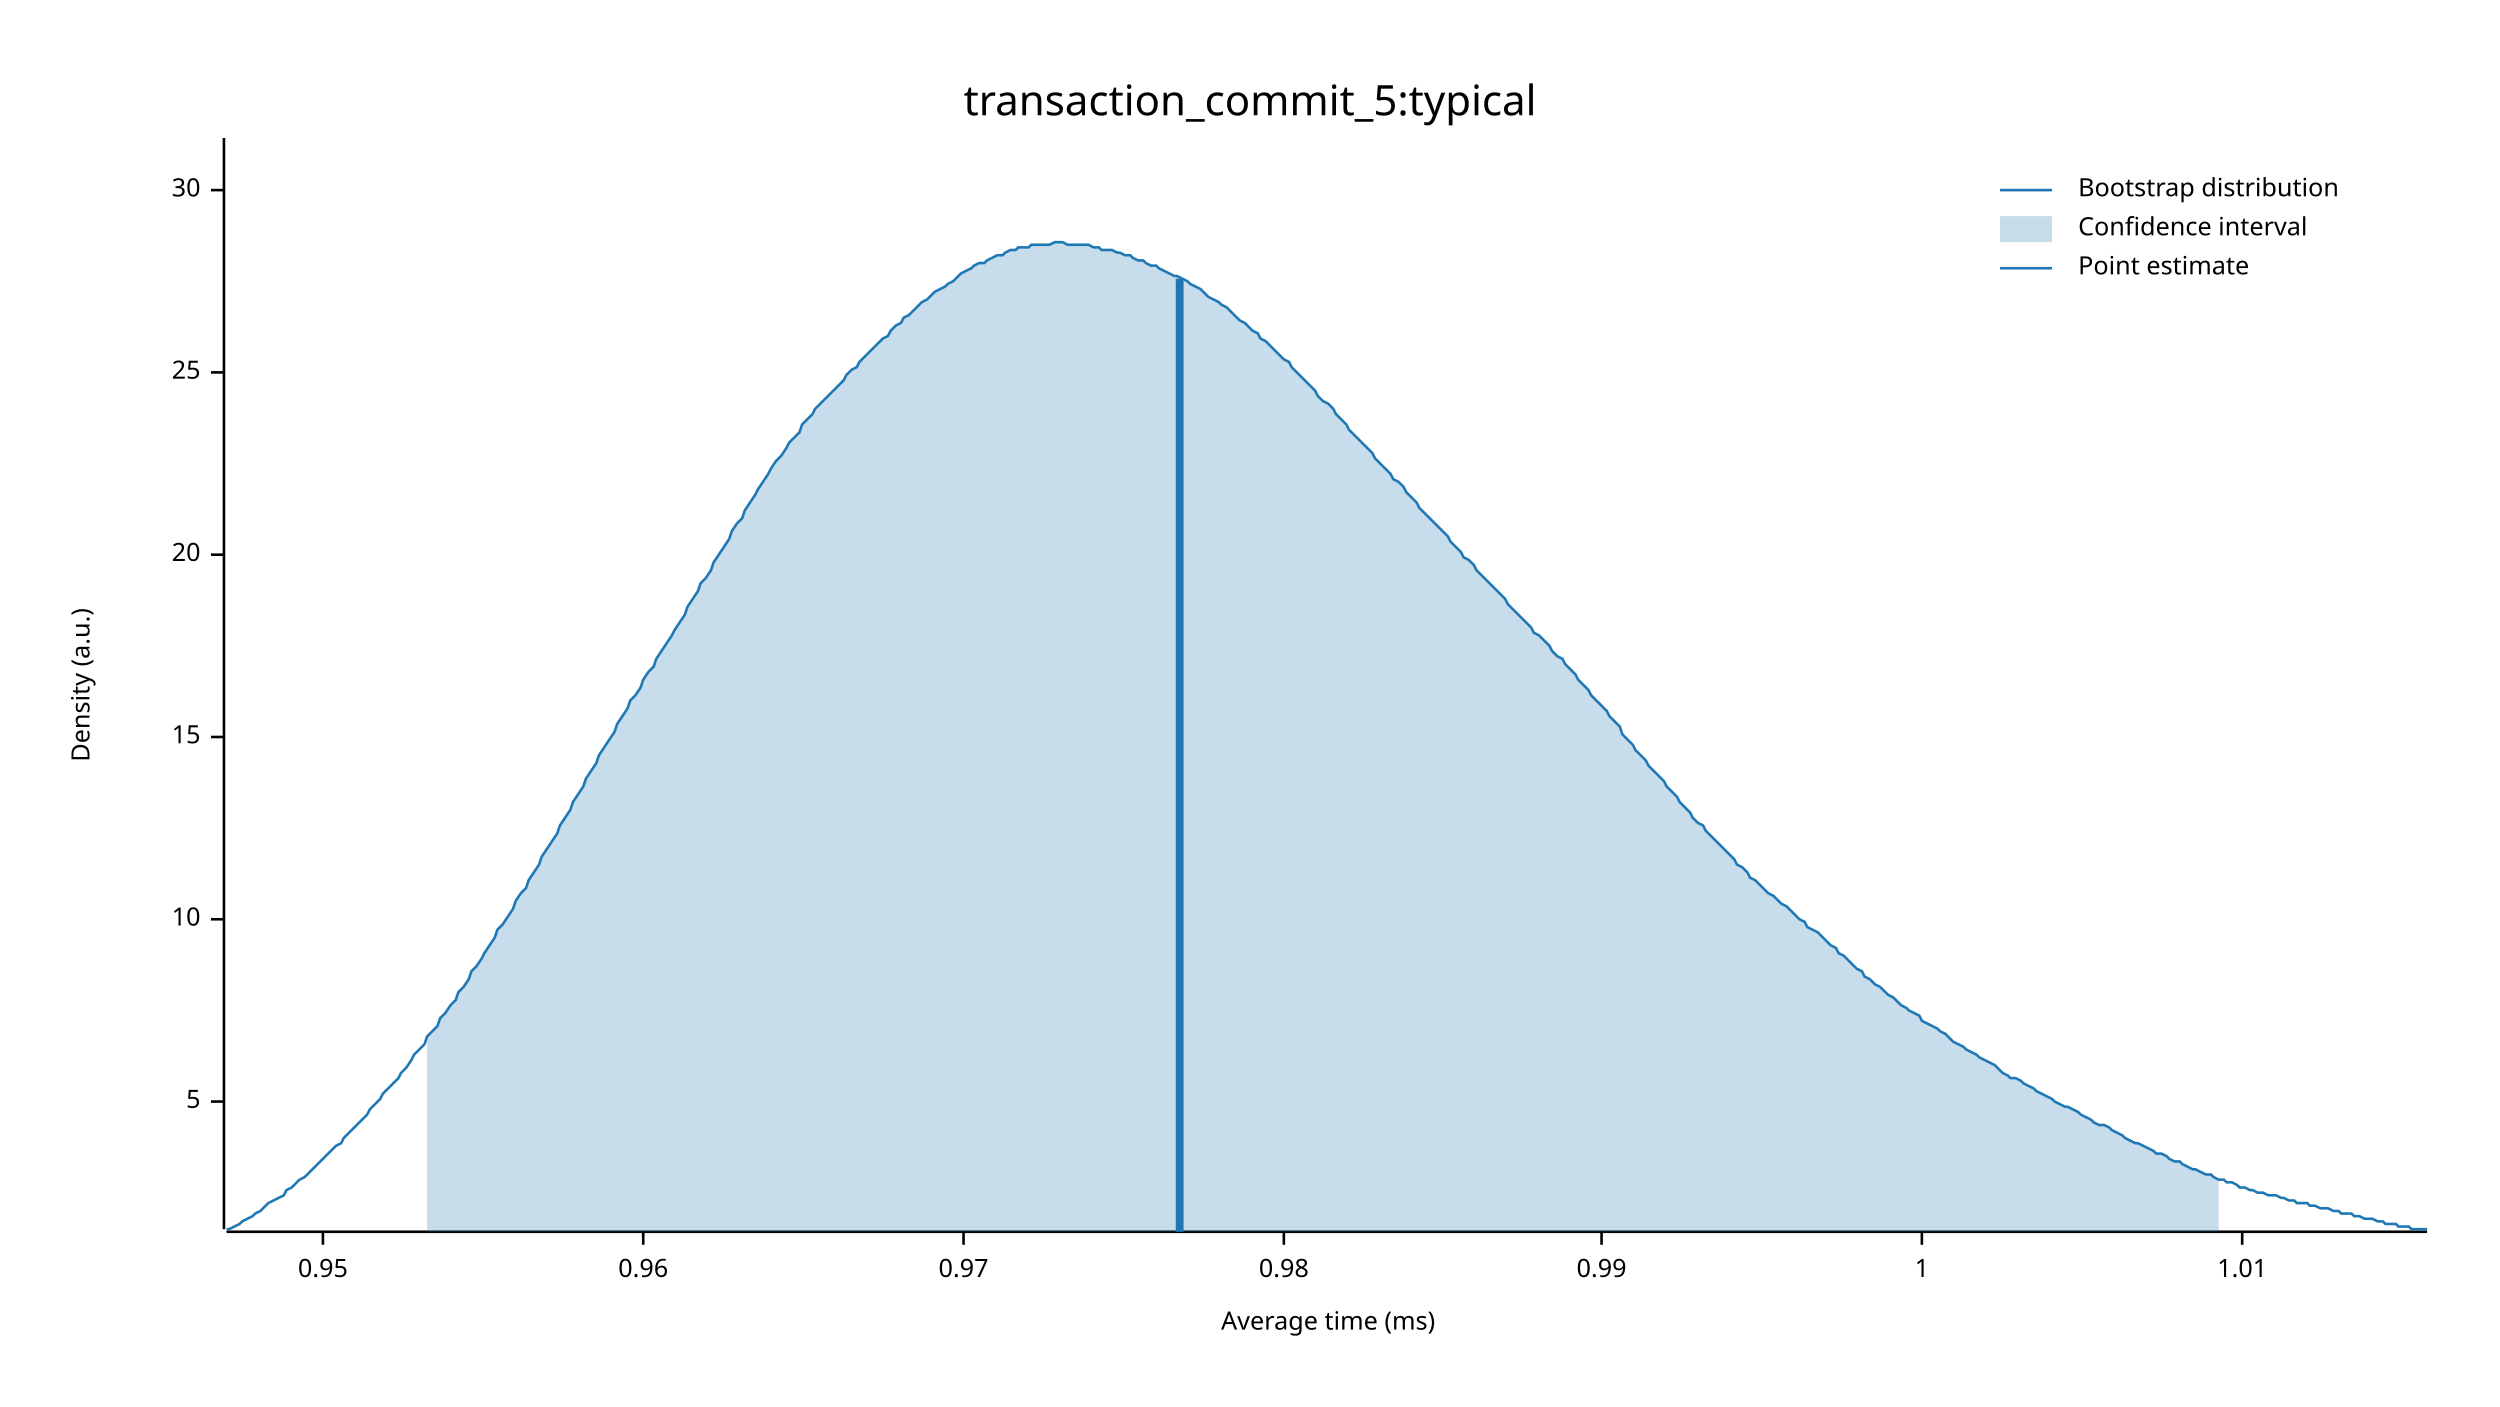
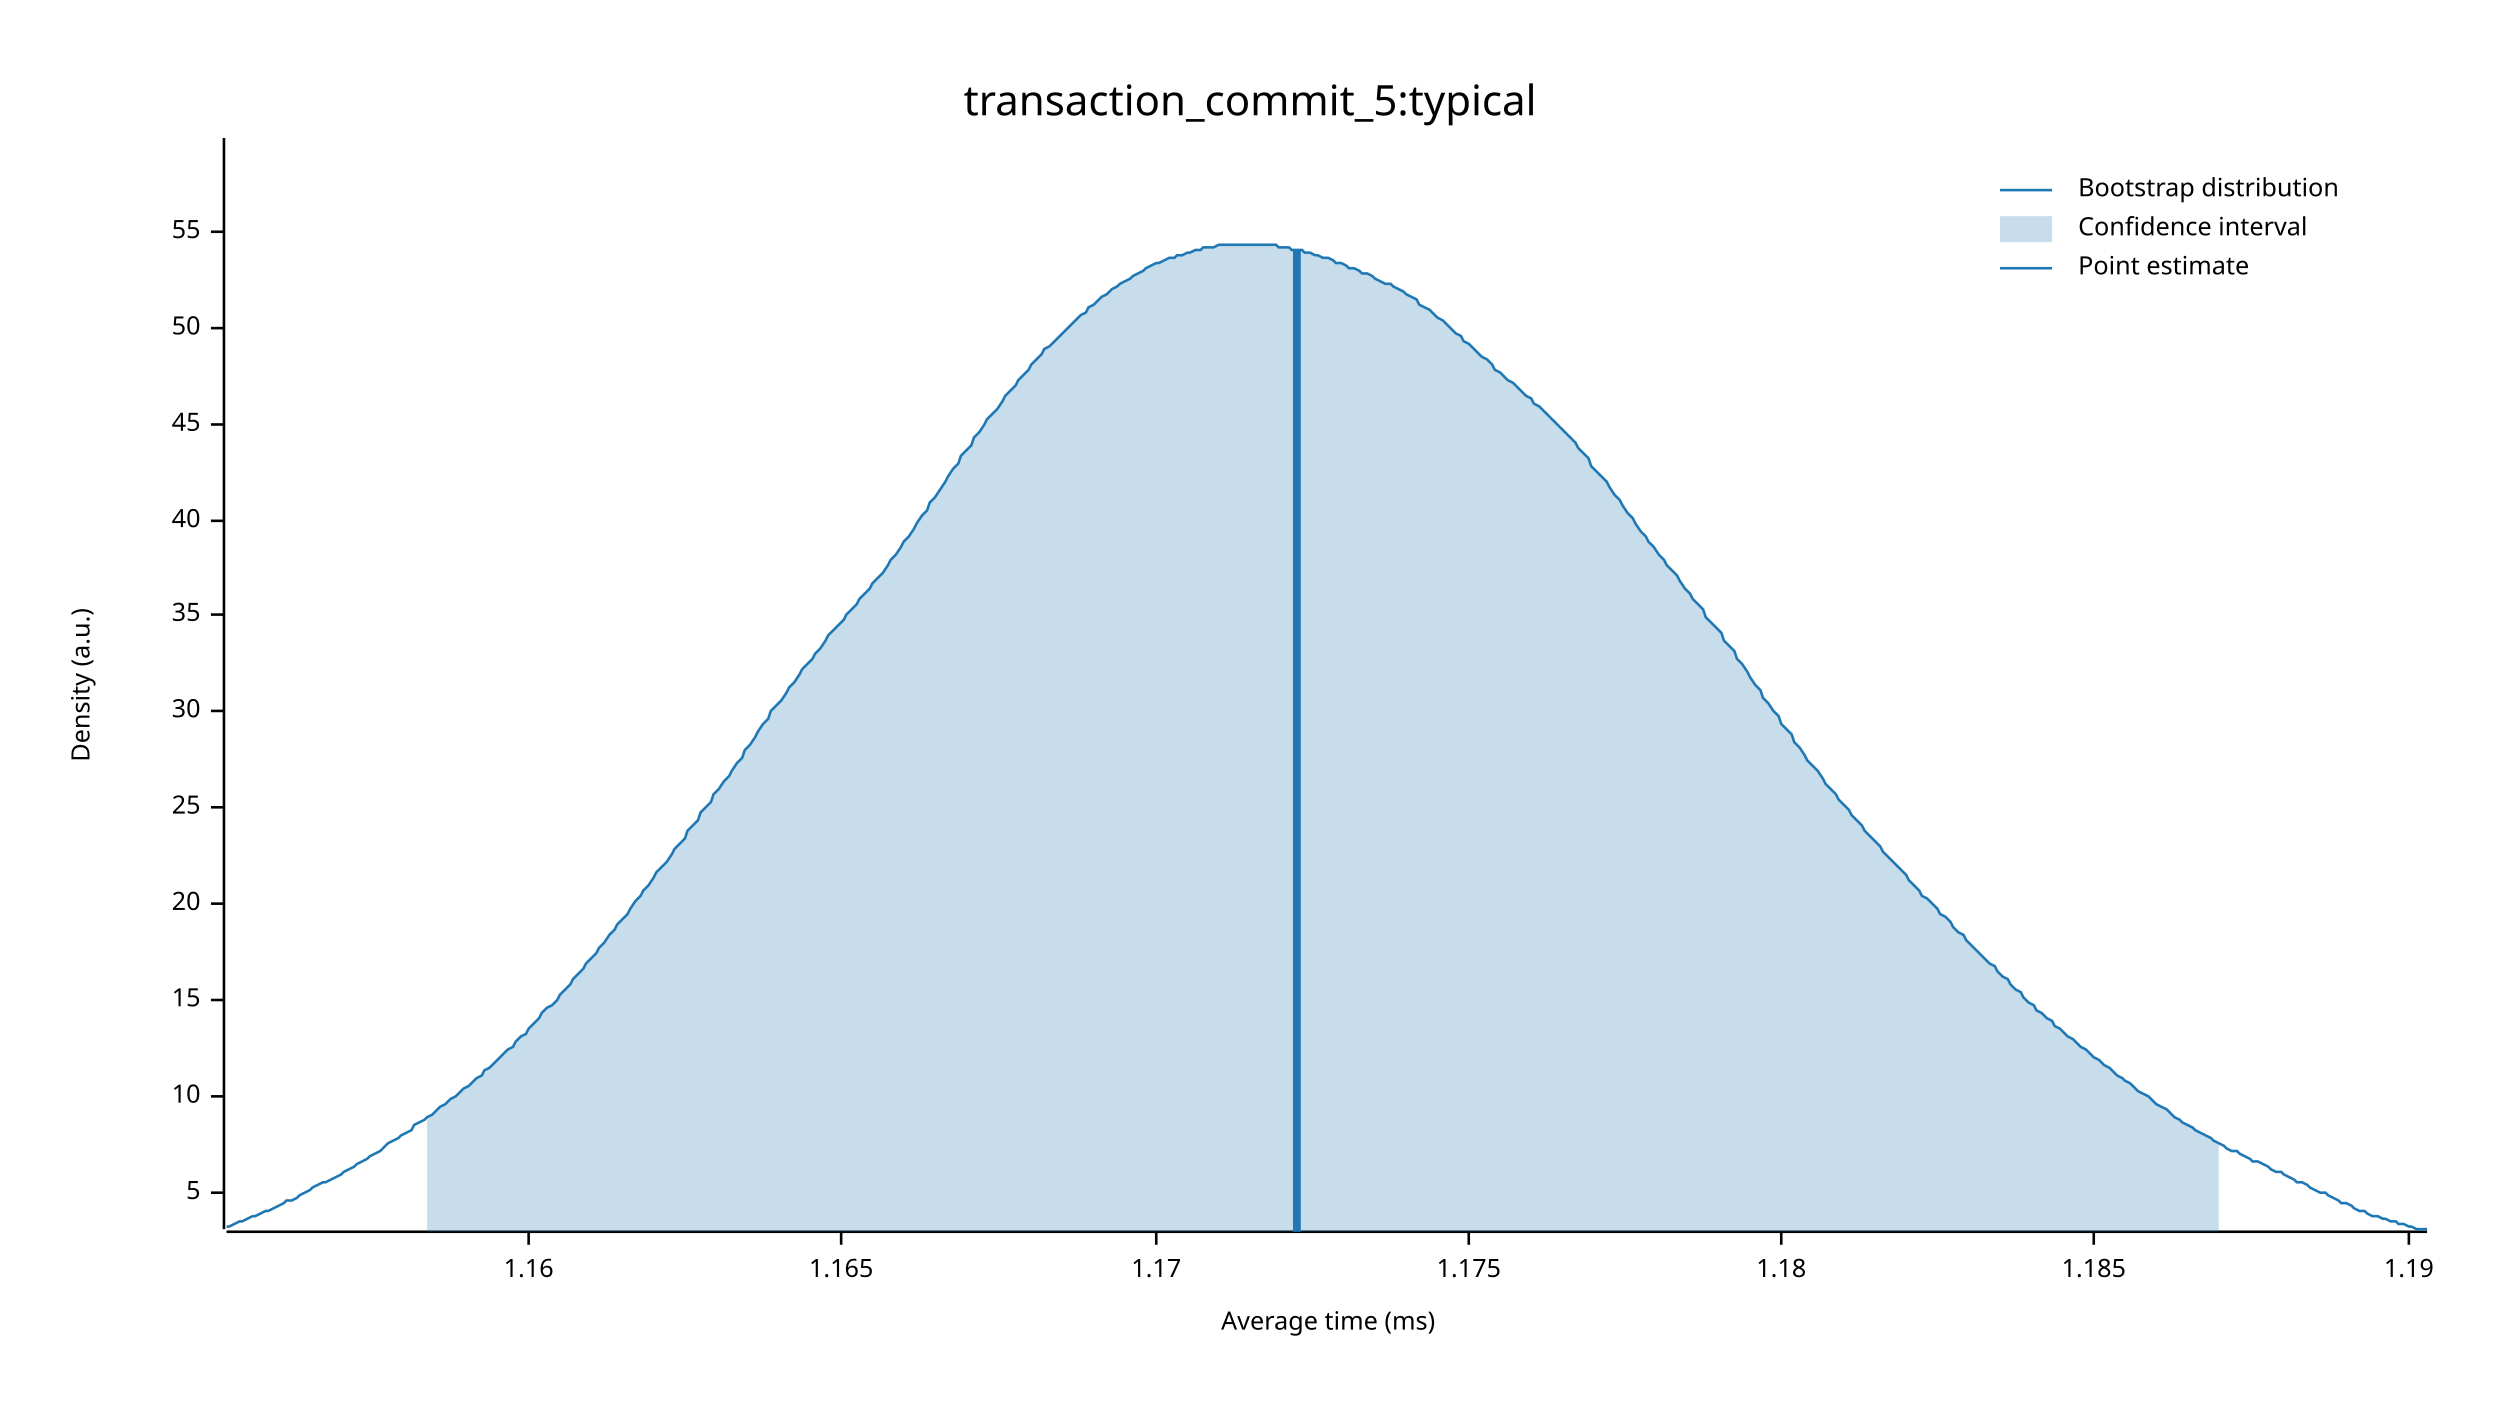
<svg xmlns="http://www.w3.org/2000/svg" width="960" height="540" viewBox="0 0 960 540">
  <text x="480" y="32" dy="0.76em" text-anchor="middle" font-family="sans-serif" font-size="16.129" opacity="1" fill="#000000">
transaction_commit_5:typical
</text>
  <text x="27" y="263" dy="0.76em" text-anchor="middle" font-family="sans-serif" font-size="9.677" opacity="1" fill="#000000" transform="rotate(270, 27, 263)">
Density (a.u.)
</text>
  <text x="510" y="513" dy="-0.5ex" text-anchor="middle" font-family="sans-serif" font-size="9.677" opacity="1" fill="#000000">
Average time (ms)
</text>
  <polyline fill="none" opacity="1" stroke="#000000" stroke-width="1" points="86,53 86,472 " />
-   <text x="77" y="423" dy="0.5ex" text-anchor="end" font-family="sans-serif" font-size="9.677" opacity="1" fill="#000000">
+   <text x="77" y="458" dy="0.5ex" text-anchor="end" font-family="sans-serif" font-size="9.677" opacity="1" fill="#000000">
5
</text>
-   <polyline fill="none" opacity="1" stroke="#000000" stroke-width="1" points="81,423 86,423 " />
-   <text x="77" y="353" dy="0.5ex" text-anchor="end" font-family="sans-serif" font-size="9.677" opacity="1" fill="#000000">
+   <polyline fill="none" opacity="1" stroke="#000000" stroke-width="1" points="81,458 86,458 " />
+   <text x="77" y="421" dy="0.5ex" text-anchor="end" font-family="sans-serif" font-size="9.677" opacity="1" fill="#000000">
10
</text>
-   <polyline fill="none" opacity="1" stroke="#000000" stroke-width="1" points="81,353 86,353 " />
-   <text x="77" y="283" dy="0.5ex" text-anchor="end" font-family="sans-serif" font-size="9.677" opacity="1" fill="#000000">
+   <polyline fill="none" opacity="1" stroke="#000000" stroke-width="1" points="81,421 86,421 " />
+   <text x="77" y="384" dy="0.5ex" text-anchor="end" font-family="sans-serif" font-size="9.677" opacity="1" fill="#000000">
15
</text>
-   <polyline fill="none" opacity="1" stroke="#000000" stroke-width="1" points="81,283 86,283 " />
-   <text x="77" y="213" dy="0.5ex" text-anchor="end" font-family="sans-serif" font-size="9.677" opacity="1" fill="#000000">
+   <polyline fill="none" opacity="1" stroke="#000000" stroke-width="1" points="81,384 86,384 " />
+   <text x="77" y="347" dy="0.5ex" text-anchor="end" font-family="sans-serif" font-size="9.677" opacity="1" fill="#000000">
20
</text>
-   <polyline fill="none" opacity="1" stroke="#000000" stroke-width="1" points="81,213 86,213 " />
-   <text x="77" y="143" dy="0.5ex" text-anchor="end" font-family="sans-serif" font-size="9.677" opacity="1" fill="#000000">
+   <polyline fill="none" opacity="1" stroke="#000000" stroke-width="1" points="81,347 86,347 " />
+   <text x="77" y="310" dy="0.5ex" text-anchor="end" font-family="sans-serif" font-size="9.677" opacity="1" fill="#000000">
25
</text>
-   <polyline fill="none" opacity="1" stroke="#000000" stroke-width="1" points="81,143 86,143 " />
-   <text x="77" y="73" dy="0.5ex" text-anchor="end" font-family="sans-serif" font-size="9.677" opacity="1" fill="#000000">
+   <polyline fill="none" opacity="1" stroke="#000000" stroke-width="1" points="81,310 86,310 " />
+   <text x="77" y="273" dy="0.5ex" text-anchor="end" font-family="sans-serif" font-size="9.677" opacity="1" fill="#000000">
30
</text>
-   <polyline fill="none" opacity="1" stroke="#000000" stroke-width="1" points="81,73 86,73 " />
+   <polyline fill="none" opacity="1" stroke="#000000" stroke-width="1" points="81,273 86,273 " />
+   <text x="77" y="236" dy="0.5ex" text-anchor="end" font-family="sans-serif" font-size="9.677" opacity="1" fill="#000000">
+ 35
+ </text>
+   <polyline fill="none" opacity="1" stroke="#000000" stroke-width="1" points="81,236 86,236 " />
+   <text x="77" y="200" dy="0.5ex" text-anchor="end" font-family="sans-serif" font-size="9.677" opacity="1" fill="#000000">
+ 40
+ </text>
+   <polyline fill="none" opacity="1" stroke="#000000" stroke-width="1" points="81,200 86,200 " />
+   <text x="77" y="163" dy="0.5ex" text-anchor="end" font-family="sans-serif" font-size="9.677" opacity="1" fill="#000000">
+ 45
+ </text>
+   <polyline fill="none" opacity="1" stroke="#000000" stroke-width="1" points="81,163 86,163 " />
+   <text x="77" y="126" dy="0.5ex" text-anchor="end" font-family="sans-serif" font-size="9.677" opacity="1" fill="#000000">
+ 50
+ </text>
+   <polyline fill="none" opacity="1" stroke="#000000" stroke-width="1" points="81,126 86,126 " />
+   <text x="77" y="89" dy="0.5ex" text-anchor="end" font-family="sans-serif" font-size="9.677" opacity="1" fill="#000000">
+ 55
+ </text>
+   <polyline fill="none" opacity="1" stroke="#000000" stroke-width="1" points="81,89 86,89 " />
  <polyline fill="none" opacity="1" stroke="#000000" stroke-width="1" points="87,473 932,473 " />
-   <text x="124" y="483" dy="0.76em" text-anchor="middle" font-family="sans-serif" font-size="9.677" opacity="1" fill="#000000">
- 0.95
+   <text x="203" y="483" dy="0.76em" text-anchor="middle" font-family="sans-serif" font-size="9.677" opacity="1" fill="#000000">
+ 1.16
</text>
-   <polyline fill="none" opacity="1" stroke="#000000" stroke-width="1" points="124,473 124,478 " />
-   <text x="247" y="483" dy="0.76em" text-anchor="middle" font-family="sans-serif" font-size="9.677" opacity="1" fill="#000000">
- 0.96
+   <polyline fill="none" opacity="1" stroke="#000000" stroke-width="1" points="203,473 203,478 " />
+   <text x="323" y="483" dy="0.76em" text-anchor="middle" font-family="sans-serif" font-size="9.677" opacity="1" fill="#000000">
+ 1.165
</text>
-   <polyline fill="none" opacity="1" stroke="#000000" stroke-width="1" points="247,473 247,478 " />
-   <text x="370" y="483" dy="0.76em" text-anchor="middle" font-family="sans-serif" font-size="9.677" opacity="1" fill="#000000">
- 0.97
+   <polyline fill="none" opacity="1" stroke="#000000" stroke-width="1" points="323,473 323,478 " />
+   <text x="444" y="483" dy="0.76em" text-anchor="middle" font-family="sans-serif" font-size="9.677" opacity="1" fill="#000000">
+ 1.17
</text>
-   <polyline fill="none" opacity="1" stroke="#000000" stroke-width="1" points="370,473 370,478 " />
-   <text x="493" y="483" dy="0.76em" text-anchor="middle" font-family="sans-serif" font-size="9.677" opacity="1" fill="#000000">
- 0.98
+   <polyline fill="none" opacity="1" stroke="#000000" stroke-width="1" points="444,473 444,478 " />
+   <text x="564" y="483" dy="0.76em" text-anchor="middle" font-family="sans-serif" font-size="9.677" opacity="1" fill="#000000">
+ 1.175
</text>
-   <polyline fill="none" opacity="1" stroke="#000000" stroke-width="1" points="493,473 493,478 " />
-   <text x="615" y="483" dy="0.76em" text-anchor="middle" font-family="sans-serif" font-size="9.677" opacity="1" fill="#000000">
- 0.99
+   <polyline fill="none" opacity="1" stroke="#000000" stroke-width="1" points="564,473 564,478 " />
+   <text x="684" y="483" dy="0.76em" text-anchor="middle" font-family="sans-serif" font-size="9.677" opacity="1" fill="#000000">
+ 1.18
</text>
-   <polyline fill="none" opacity="1" stroke="#000000" stroke-width="1" points="615,473 615,478 " />
-   <text x="738" y="483" dy="0.76em" text-anchor="middle" font-family="sans-serif" font-size="9.677" opacity="1" fill="#000000">
- 1
+   <polyline fill="none" opacity="1" stroke="#000000" stroke-width="1" points="684,473 684,478 " />
+   <text x="804" y="483" dy="0.76em" text-anchor="middle" font-family="sans-serif" font-size="9.677" opacity="1" fill="#000000">
+ 1.185
</text>
-   <polyline fill="none" opacity="1" stroke="#000000" stroke-width="1" points="738,473 738,478 " />
-   <text x="861" y="483" dy="0.76em" text-anchor="middle" font-family="sans-serif" font-size="9.677" opacity="1" fill="#000000">
- 1.01
+   <polyline fill="none" opacity="1" stroke="#000000" stroke-width="1" points="804,473 804,478 " />
+   <text x="925" y="483" dy="0.76em" text-anchor="middle" font-family="sans-serif" font-size="9.677" opacity="1" fill="#000000">
+ 1.19
</text>
-   <polyline fill="none" opacity="1" stroke="#000000" stroke-width="1" points="861,473 861,478 " />
-   <polyline fill="none" opacity="1" stroke="#1F78B4" stroke-width="1" points="87,472 88,472 90,471 92,470 93,469 95,468 97,467 98,466 100,465 102,463 103,462 105,461 107,460 109,459 110,457 112,456 114,454 115,453 117,452 119,450 120,449 122,447 124,445 125,444 127,442 129,440 131,439 132,437 134,435 136,433 137,432 139,430 141,428 142,426 144,424 146,422 147,420 149,418 151,416 153,414 154,412 156,410 158,407 159,405 161,403 163,401 164,398 166,396 168,394 169,391 171,389 173,386 175,384 176,381 178,379 180,376 181,373 183,371 185,368 186,366 188,363 190,360 191,357 193,355 195,352 197,349 198,346 200,343 202,341 203,338 205,335 207,332 208,329 210,326 212,323 214,320 215,317 217,314 219,311 220,308 222,305 224,302 225,299 227,296 229,293 230,290 232,287 234,284 236,281 237,278 239,275 241,272 242,269 244,267 246,264 247,261 249,258 251,256 252,253 254,250 256,247 258,244 259,242 261,239 263,236 264,233 266,230 268,227 269,224 271,222 273,219 274,216 276,213 278,210 280,207 281,204 283,201 285,199 286,196 288,193 290,190 291,188 293,185 295,182 296,180 298,177 300,175 302,172 303,170 305,168 307,166 308,163 310,161 312,159 313,157 315,155 317,153 318,152 320,150 322,148 324,146 325,144 327,142 329,141 330,139 332,137 334,135 335,134 337,132 339,130 341,129 342,127 344,125 346,124 347,122 349,121 351,119 352,118 354,116 356,115 357,114 359,112 361,111 363,110 364,109 366,108 368,106 369,105 371,104 373,103 374,102 376,101 378,101 379,100 381,99 383,98 385,98 386,97 388,96 390,96 391,95 393,95 395,95 396,94 398,94 400,94 401,94 403,94 405,93 407,93 408,93 410,94 412,94 413,94 415,94 417,94 418,94 420,95 422,95 423,96 425,96 427,96 429,97 430,97 432,98 434,98 435,99 437,100 439,100 440,101 442,102 444,102 445,103 447,104 449,105 451,106 452,106 454,107 456,108 457,109 459,110 461,111 462,112 464,114 466,115 468,116 469,117 471,118 473,120 474,121 476,123 478,124 479,125 481,127 483,128 484,130 486,131 488,133 490,135 491,136 493,138 495,139 496,141 498,143 500,145 501,146 503,148 505,150 506,152 508,154 510,155 512,157 513,159 515,161 517,163 518,165 520,167 522,169 523,170 525,172 527,174 528,176 530,178 532,180 534,182 535,184 537,185 539,187 540,189 542,191 544,193 545,195 547,197 549,199 550,200 552,202 554,204 556,206 557,208 559,210 561,212 562,214 564,215 566,217 567,219 569,221 571,223 573,225 574,226 576,228 578,230 579,232 581,234 583,236 584,237 586,239 588,241 589,243 591,244 593,246 595,248 596,250 598,252 600,253 601,255 603,257 605,259 606,261 608,263 610,265 611,267 613,269 615,271 617,273 618,275 620,277 622,279 623,282 625,284 627,286 628,288 630,290 632,292 633,294 635,296 637,298 639,300 640,302 642,304 644,306 645,308 647,310 649,312 650,314 652,316 654,317 655,319 657,321 659,323 661,325 662,326 664,328 666,330 667,332 669,333 671,335 672,337 674,338 676,340 677,341 679,343 681,344 683,346 684,347 686,348 688,350 689,351 691,353 693,354 694,356 696,357 698,358 700,360 701,361 703,363 705,364 706,366 708,367 710,369 711,370 713,372 715,373 716,375 718,376 720,378 722,379 723,380 725,382 727,383 728,384 730,386 732,387 733,388 735,389 737,390 738,392 740,393 742,394 744,395 745,396 747,397 749,399 750,400 752,401 754,402 755,403 757,404 759,405 760,406 762,407 764,408 766,409 767,410 769,412 771,413 772,414 774,414 776,415 777,416 779,417 781,418 782,419 784,420 786,421 788,422 789,423 791,424 793,425 794,425 796,426 798,427 799,428 801,429 803,430 804,431 806,432 808,432 810,433 811,434 813,435 815,436 816,437 818,438 820,439 821,439 823,440 825,441 827,442 828,443 830,443 832,444 833,445 835,446 837,446 838,447 840,448 842,449 843,449 845,450 847,451 849,451 850,452 852,453 854,453 855,454 857,454 859,455 860,456 862,456 864,457 865,457 867,458 869,458 871,459 872,459 874,459 876,460 877,460 879,461 881,461 882,462 884,462 886,462 887,463 889,463 891,464 893,464 894,464 896,465 898,465 899,466 901,466 903,466 904,467 906,467 908,468 909,468 911,468 913,469 915,469 916,470 918,470 920,470 921,471 923,471 925,471 926,472 928,472 930,472 932,472 " />
-   <polygon opacity="0.25" fill="#1F78B4" points="164,398 166,396 168,394 169,391 171,389 173,386 175,384 176,381 178,379 180,376 181,373 183,371 185,368 186,366 188,363 190,360 191,357 193,355 195,352 197,349 198,346 200,343 202,341 203,338 205,335 207,332 208,329 210,326 212,323 214,320 215,317 217,314 219,311 220,308 222,305 224,302 225,299 227,296 229,293 230,290 232,287 234,284 236,281 237,278 239,275 241,272 242,269 244,267 246,264 247,261 249,258 251,256 252,253 254,250 256,247 258,244 259,242 261,239 263,236 264,233 266,230 268,227 269,224 271,222 273,219 274,216 276,213 278,210 280,207 281,204 283,201 285,199 286,196 288,193 290,190 291,188 293,185 295,182 296,180 298,177 300,175 302,172 303,170 305,168 307,166 308,163 310,161 312,159 313,157 315,155 317,153 318,152 320,150 322,148 324,146 325,144 327,142 329,141 330,139 332,137 334,135 335,134 337,132 339,130 341,129 342,127 344,125 346,124 347,122 349,121 351,119 352,118 354,116 356,115 357,114 359,112 361,111 363,110 364,109 366,108 368,106 369,105 371,104 373,103 374,102 376,101 378,101 379,100 381,99 383,98 385,98 386,97 388,96 390,96 391,95 393,95 395,95 396,94 398,94 400,94 401,94 403,94 405,93 407,93 408,93 410,94 412,94 413,94 415,94 417,94 418,94 420,95 422,95 423,96 425,96 427,96 429,97 430,97 432,98 434,98 435,99 437,100 439,100 440,101 442,102 444,102 445,103 447,104 449,105 451,106 452,106 454,107 456,108 457,109 459,110 461,111 462,112 464,114 466,115 468,116 469,117 471,118 473,120 474,121 476,123 478,124 479,125 481,127 483,128 484,130 486,131 488,133 490,135 491,136 493,138 495,139 496,141 498,143 500,145 501,146 503,148 505,150 506,152 508,154 510,155 512,157 513,159 515,161 517,163 518,165 520,167 522,169 523,170 525,172 527,174 528,176 530,178 532,180 534,182 535,184 537,185 539,187 540,189 542,191 544,193 545,195 547,197 549,199 550,200 552,202 554,204 556,206 557,208 559,210 561,212 562,214 564,215 566,217 567,219 569,221 571,223 573,225 574,226 576,228 578,230 579,232 581,234 583,236 584,237 586,239 588,241 589,243 591,244 593,246 595,248 596,250 598,252 600,253 601,255 603,257 605,259 606,261 608,263 610,265 611,267 613,269 615,271 617,273 618,275 620,277 622,279 623,282 625,284 627,286 628,288 630,290 632,292 633,294 635,296 637,298 639,300 640,302 642,304 644,306 645,308 647,310 649,312 650,314 652,316 654,317 655,319 657,321 659,323 661,325 662,326 664,328 666,330 667,332 669,333 671,335 672,337 674,338 676,340 677,341 679,343 681,344 683,346 684,347 686,348 688,350 689,351 691,353 693,354 694,356 696,357 698,358 700,360 701,361 703,363 705,364 706,366 708,367 710,369 711,370 713,372 715,373 716,375 718,376 720,378 722,379 723,380 725,382 727,383 728,384 730,386 732,387 733,388 735,389 737,390 738,392 740,393 742,394 744,395 745,396 747,397 749,399 750,400 752,401 754,402 755,403 757,404 759,405 760,406 762,407 764,408 766,409 767,410 769,412 771,413 772,414 774,414 776,415 777,416 779,417 781,418 782,419 784,420 786,421 788,422 789,423 791,424 793,425 794,425 796,426 798,427 799,428 801,429 803,430 804,431 806,432 808,432 810,433 811,434 813,435 815,436 816,437 818,438 820,439 821,439 823,440 825,441 827,442 828,443 830,443 832,444 833,445 835,446 837,446 838,447 840,448 842,449 843,449 845,450 847,451 849,451 850,452 852,453 852,473 164,473 " />
-   <polyline fill="none" opacity="1" stroke="#1F78B4" stroke-width="3" points="453,473 453,107 " />
+   <polyline fill="none" opacity="1" stroke="#000000" stroke-width="1" points="925,473 925,478 " />
+   <polyline fill="none" opacity="1" stroke="#1F78B4" stroke-width="1" points="87,471 88,471 90,470 92,469 93,469 95,468 97,467 98,467 100,466 102,465 103,465 105,464 107,463 109,462 110,461 112,461 114,460 115,459 117,458 119,457 120,456 122,455 124,454 125,454 127,453 129,452 131,451 132,450 134,449 136,448 137,447 139,446 141,445 142,444 144,443 146,442 147,441 149,439 151,438 153,437 154,436 156,435 158,434 159,432 161,431 163,430 164,429 166,428 168,426 169,425 171,424 173,422 175,421 176,420 178,418 180,417 181,416 183,414 185,413 186,411 188,410 190,408 191,407 193,405 195,403 197,402 198,400 200,398 202,397 203,395 205,393 207,391 208,389 210,387 212,386 214,384 215,382 217,380 219,378 220,376 222,374 224,372 225,370 227,368 229,366 230,364 232,362 234,359 236,357 237,355 239,353 241,351 242,349 244,346 246,344 247,342 249,340 251,337 252,335 254,333 256,331 258,328 259,326 261,324 263,322 264,319 266,317 268,315 269,312 271,310 273,308 274,305 276,303 278,300 280,298 281,296 283,293 285,291 286,288 288,286 290,283 291,281 293,278 295,276 296,273 298,271 300,269 302,266 303,264 305,262 307,259 308,257 310,255 312,253 313,251 315,249 317,246 318,244 320,242 322,240 324,238 325,236 327,234 329,232 330,230 332,228 334,226 335,224 337,222 339,220 341,217 342,215 344,213 346,210 347,208 349,206 351,203 352,201 354,198 356,196 357,193 359,191 361,188 363,185 364,183 366,180 368,178 369,175 371,173 373,171 374,168 376,166 378,163 379,161 381,159 383,157 385,154 386,152 388,150 390,148 391,146 393,144 395,142 396,140 398,138 400,136 401,134 403,133 405,131 407,129 408,128 410,126 412,124 413,123 415,121 417,120 418,118 420,117 422,115 423,114 425,113 427,111 429,110 430,109 432,108 434,107 435,106 437,105 439,104 440,103 442,102 444,101 445,101 447,100 449,99 451,99 452,98 454,98 456,97 457,97 459,96 461,96 462,95 464,95 466,95 468,94 469,94 471,94 473,94 474,94 476,94 478,94 479,94 481,94 483,94 484,94 486,94 488,94 490,94 491,95 493,95 495,95 496,96 498,96 500,96 501,97 503,97 505,98 506,98 508,99 510,99 512,100 513,101 515,101 517,102 518,103 520,103 522,104 523,105 525,105 527,106 528,107 530,108 532,109 534,109 535,110 537,111 539,112 540,113 542,114 544,115 545,117 547,118 549,119 550,120 552,122 554,123 556,125 557,126 559,128 561,129 562,131 564,132 566,134 567,135 569,137 571,138 573,140 574,142 576,143 578,145 579,146 581,147 583,149 584,150 586,152 588,153 589,155 591,156 593,158 595,160 596,161 598,163 600,165 601,166 603,168 605,170 606,172 608,174 610,176 611,179 613,181 615,183 617,185 618,187 620,190 622,192 623,194 625,197 627,199 628,201 630,204 632,206 633,208 635,210 637,213 639,215 640,217 642,219 644,221 645,223 647,226 649,228 650,230 652,232 654,234 655,237 657,239 659,241 661,243 662,246 664,248 666,250 667,253 669,255 671,258 672,260 674,263 676,265 677,268 679,270 681,273 683,275 684,278 686,280 688,282 689,285 691,287 693,290 694,292 696,294 698,296 700,299 701,301 703,303 705,305 706,307 708,309 710,311 711,313 713,315 715,317 716,319 718,321 720,323 722,325 723,327 725,329 727,331 728,332 730,334 732,336 733,338 735,340 737,342 738,344 740,345 742,347 744,349 745,351 747,352 749,354 750,356 752,358 754,359 755,361 757,363 759,365 760,366 762,368 764,370 766,371 767,373 769,375 771,376 772,378 774,380 776,381 777,383 779,385 781,386 782,388 784,389 786,391 788,392 789,394 791,395 793,397 794,398 796,399 798,401 799,402 801,403 803,405 804,406 806,407 808,409 810,410 811,411 813,413 815,414 816,415 818,416 820,418 821,419 823,420 825,421 827,423 828,424 830,425 832,426 833,427 835,429 837,430 838,431 840,432 842,433 843,434 845,435 847,436 849,437 850,438 852,439 854,440 855,441 857,442 859,442 860,443 862,444 864,445 865,446 867,446 869,447 871,448 872,449 874,450 876,450 877,451 879,452 881,453 882,454 884,454 886,455 887,456 889,457 891,458 893,458 894,459 896,460 898,461 899,462 901,462 903,463 904,464 906,465 908,465 909,466 911,467 913,467 915,468 916,468 918,469 920,469 921,470 923,470 925,471 926,471 928,472 930,472 932,472 " />
+   <polygon opacity="0.25" fill="#1F78B4" points="164,429 166,428 168,426 169,425 171,424 173,422 175,421 176,420 178,418 180,417 181,416 183,414 185,413 186,411 188,410 190,408 191,407 193,405 195,403 197,402 198,400 200,398 202,397 203,395 205,393 207,391 208,389 210,387 212,386 214,384 215,382 217,380 219,378 220,376 222,374 224,372 225,370 227,368 229,366 230,364 232,362 234,359 236,357 237,355 239,353 241,351 242,349 244,346 246,344 247,342 249,340 251,337 252,335 254,333 256,331 258,328 259,326 261,324 263,322 264,319 266,317 268,315 269,312 271,310 273,308 274,305 276,303 278,300 280,298 281,296 283,293 285,291 286,288 288,286 290,283 291,281 293,278 295,276 296,273 298,271 300,269 302,266 303,264 305,262 307,259 308,257 310,255 312,253 313,251 315,249 317,246 318,244 320,242 322,240 324,238 325,236 327,234 329,232 330,230 332,228 334,226 335,224 337,222 339,220 341,217 342,215 344,213 346,210 347,208 349,206 351,203 352,201 354,198 356,196 357,193 359,191 361,188 363,185 364,183 366,180 368,178 369,175 371,173 373,171 374,168 376,166 378,163 379,161 381,159 383,157 385,154 386,152 388,150 390,148 391,146 393,144 395,142 396,140 398,138 400,136 401,134 403,133 405,131 407,129 408,128 410,126 412,124 413,123 415,121 417,120 418,118 420,117 422,115 423,114 425,113 427,111 429,110 430,109 432,108 434,107 435,106 437,105 439,104 440,103 442,102 444,101 445,101 447,100 449,99 451,99 452,98 454,98 456,97 457,97 459,96 461,96 462,95 464,95 466,95 468,94 469,94 471,94 473,94 474,94 476,94 478,94 479,94 481,94 483,94 484,94 486,94 488,94 490,94 491,95 493,95 495,95 496,96 498,96 500,96 501,97 503,97 505,98 506,98 508,99 510,99 512,100 513,101 515,101 517,102 518,103 520,103 522,104 523,105 525,105 527,106 528,107 530,108 532,109 534,109 535,110 537,111 539,112 540,113 542,114 544,115 545,117 547,118 549,119 550,120 552,122 554,123 556,125 557,126 559,128 561,129 562,131 564,132 566,134 567,135 569,137 571,138 573,140 574,142 576,143 578,145 579,146 581,147 583,149 584,150 586,152 588,153 589,155 591,156 593,158 595,160 596,161 598,163 600,165 601,166 603,168 605,170 606,172 608,174 610,176 611,179 613,181 615,183 617,185 618,187 620,190 622,192 623,194 625,197 627,199 628,201 630,204 632,206 633,208 635,210 637,213 639,215 640,217 642,219 644,221 645,223 647,226 649,228 650,230 652,232 654,234 655,237 657,239 659,241 661,243 662,246 664,248 666,250 667,253 669,255 671,258 672,260 674,263 676,265 677,268 679,270 681,273 683,275 684,278 686,280 688,282 689,285 691,287 693,290 694,292 696,294 698,296 700,299 701,301 703,303 705,305 706,307 708,309 710,311 711,313 713,315 715,317 716,319 718,321 720,323 722,325 723,327 725,329 727,331 728,332 730,334 732,336 733,338 735,340 737,342 738,344 740,345 742,347 744,349 745,351 747,352 749,354 750,356 752,358 754,359 755,361 757,363 759,365 760,366 762,368 764,370 766,371 767,373 769,375 771,376 772,378 774,380 776,381 777,383 779,385 781,386 782,388 784,389 786,391 788,392 789,394 791,395 793,397 794,398 796,399 798,401 799,402 801,403 803,405 804,406 806,407 808,409 810,410 811,411 813,413 815,414 816,415 818,416 820,418 821,419 823,420 825,421 827,423 828,424 830,425 832,426 833,427 835,429 837,430 838,431 840,432 842,433 843,434 845,435 847,436 849,437 850,438 852,439 852,473 164,473 " />
+   <polyline fill="none" opacity="1" stroke="#1F78B4" stroke-width="3" points="498,473 498,96 " />
  <text x="798" y="68" dy="0.76em" text-anchor="start" font-family="sans-serif" font-size="9.677" opacity="1" fill="#000000">
Bootstrap distribution
</text>
  <text x="798" y="83" dy="0.76em" text-anchor="start" font-family="sans-serif" font-size="9.677" opacity="1" fill="#000000">
Confidence interval
</text>
  <text x="798" y="98" dy="0.76em" text-anchor="start" font-family="sans-serif" font-size="9.677" opacity="1" fill="#000000">
Point estimate
</text>
  <polyline fill="none" opacity="1" stroke="#1F78B4" stroke-width="1" points="768,73 788,73 " />
  <rect x="768" y="83" width="20" height="10" opacity="0.25" fill="#1F78B4" stroke="none" />
  <polyline fill="none" opacity="1" stroke="#1F78B4" stroke-width="1" points="768,103 788,103 " />
</svg>
